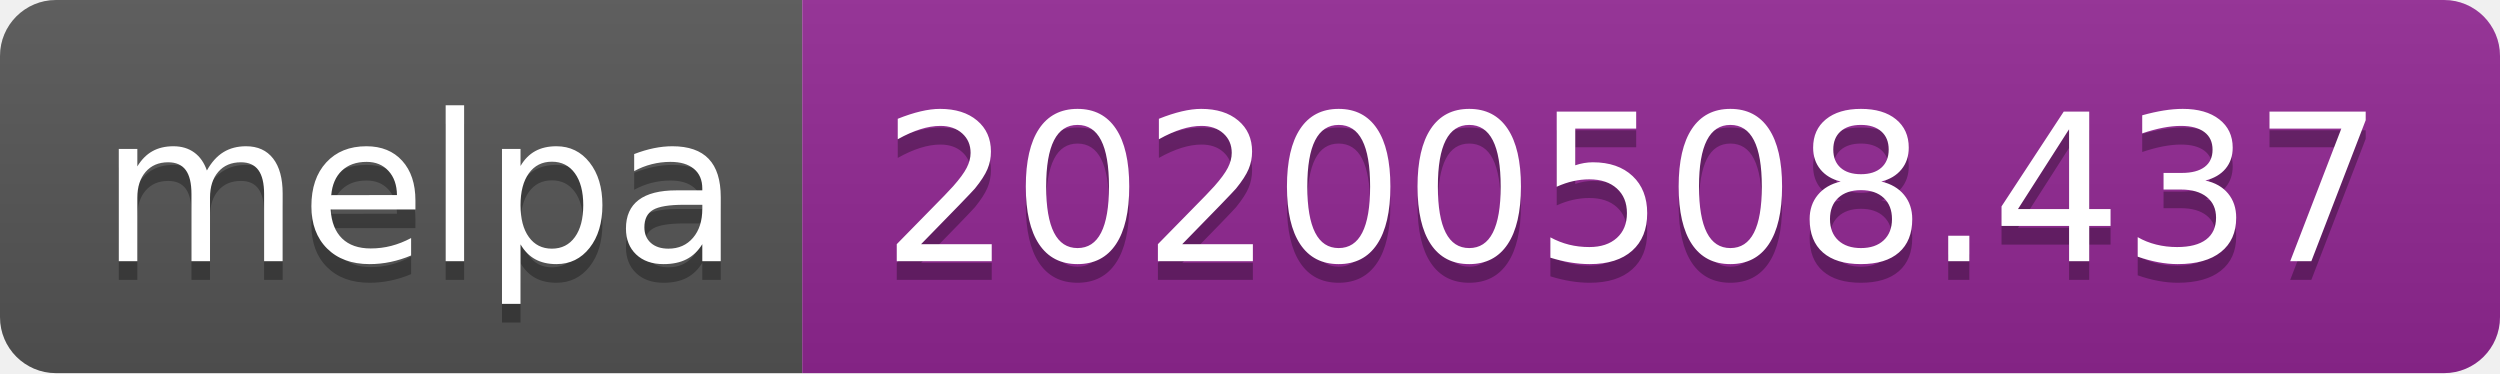
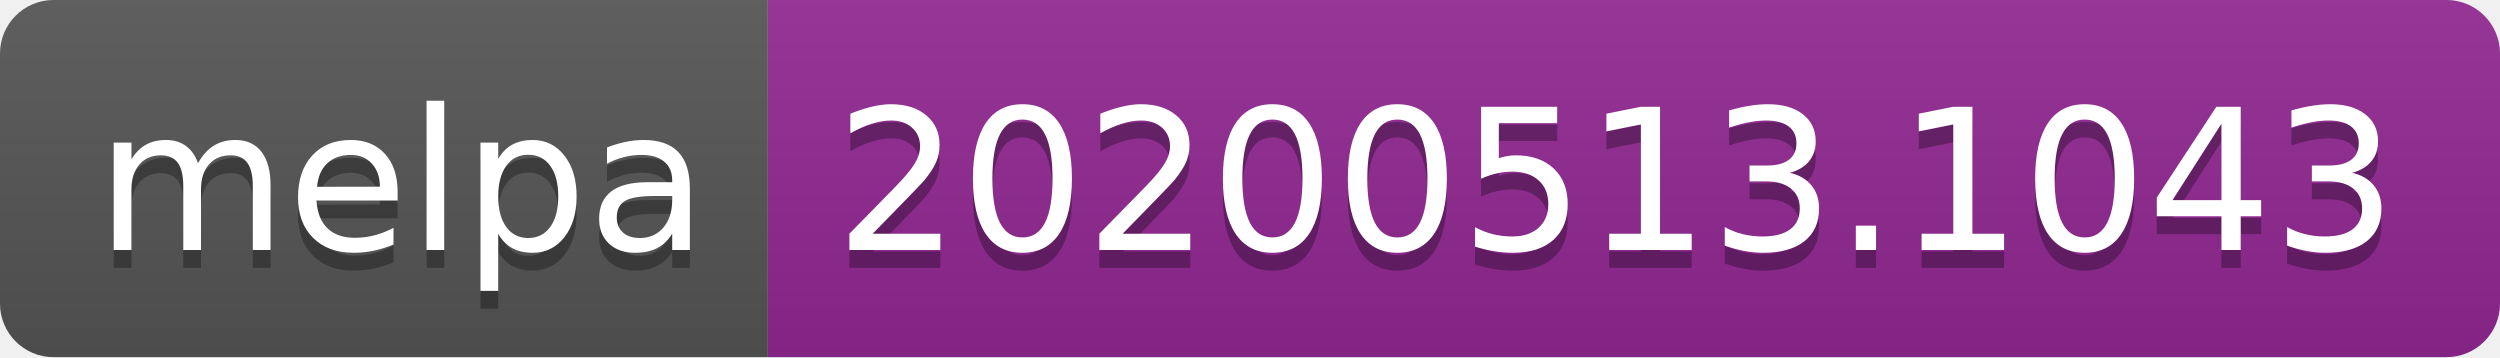
- <svg xmlns="http://www.w3.org/2000/svg" width="134" height="20">
+ <svg xmlns="http://www.w3.org/2000/svg" width="140" height="20">
  <linearGradient id="s" x2="0" y2="100%">
    <stop offset="0" stop-color="#bbb" stop-opacity=".1" />
    <stop offset="1" stop-opacity=".1" />
  </linearGradient>
  <clipPath id="r">
-     <rect width="134" height="20" rx="3" fill="#fff" />
+     <rect width="140" height="20" rx="3" fill="#fff" />
  </clipPath>
  <g clip-path="url(#r)">
    <rect width="43" height="20" fill="#555" />
-     <rect x="43" width="91" height="20" fill="#922793" />
-     <rect width="134" height="20" fill="url(#s)" />
+     <rect x="43" width="97" height="20" fill="#922793" />
+     <rect width="140" height="20" fill="url(#s)" />
  </g>
  <g fill="#fff" text-anchor="middle" font-family="Verdana,Geneva,DejaVu Sans,sans-serif" text-rendering="geometricPrecision" font-size="110">
    <text x="225" y="150" fill="#010101" fill-opacity=".3" transform="scale(.1)" textLength="330">melpa</text>
    <text x="225" y="140" transform="scale(.1)" textLength="330">melpa</text>
-     <text x="875" y="150" fill="#010101" fill-opacity=".3" transform="scale(.1)" textLength="810">20200508.437</text>
-     <text x="875" y="140" transform="scale(.1)" textLength="810">20200508.437</text>
+     <text x="905" y="150" fill="#010101" fill-opacity=".3" transform="scale(.1)" textLength="870">20200513.1043</text>
+     <text x="905" y="140" transform="scale(.1)" textLength="870">20200513.1043</text>
  </g>
</svg>
